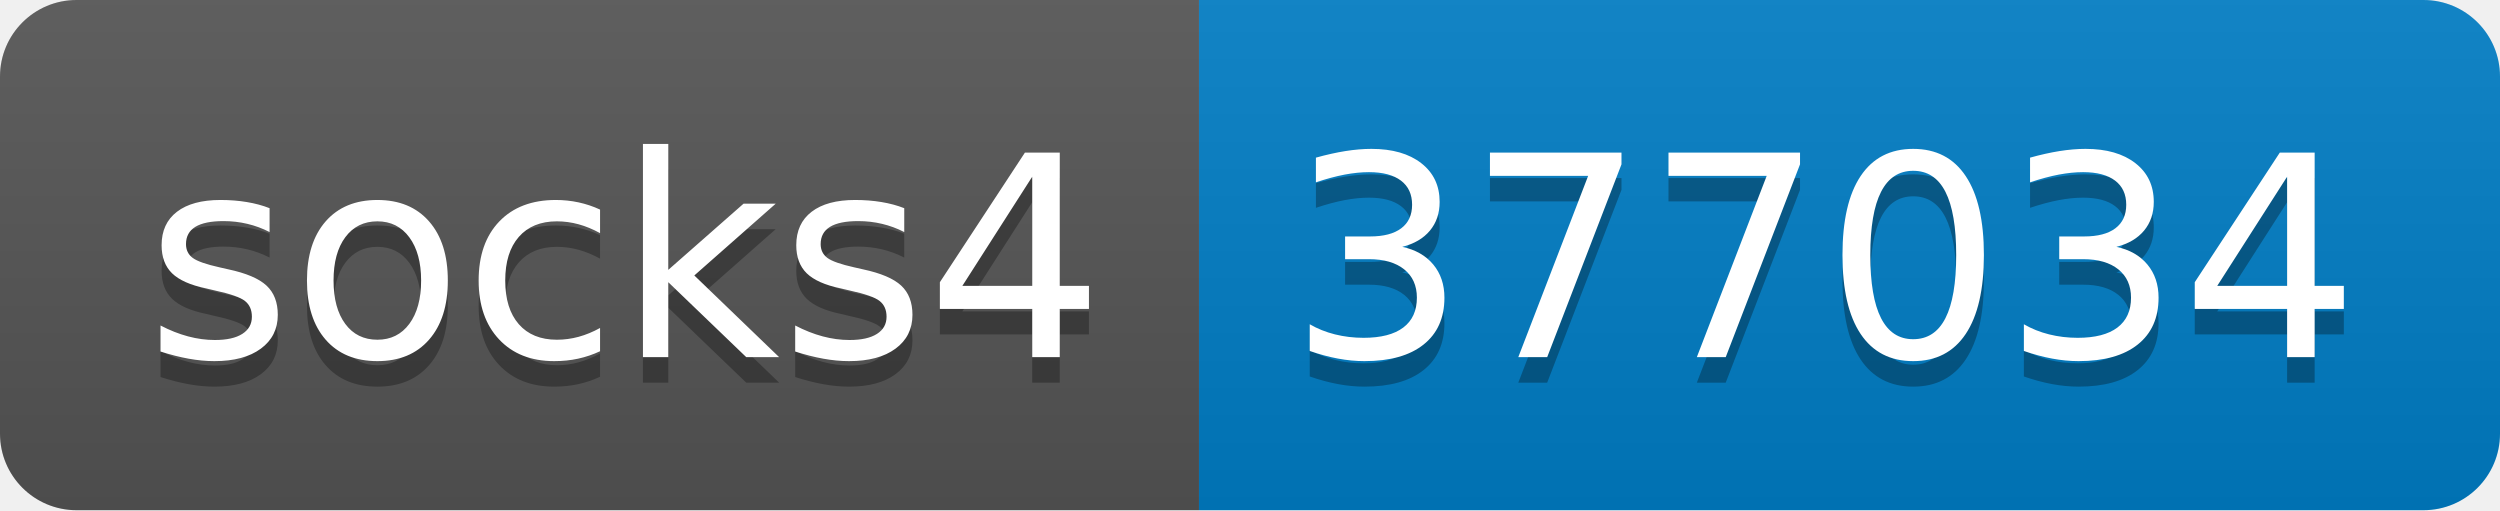
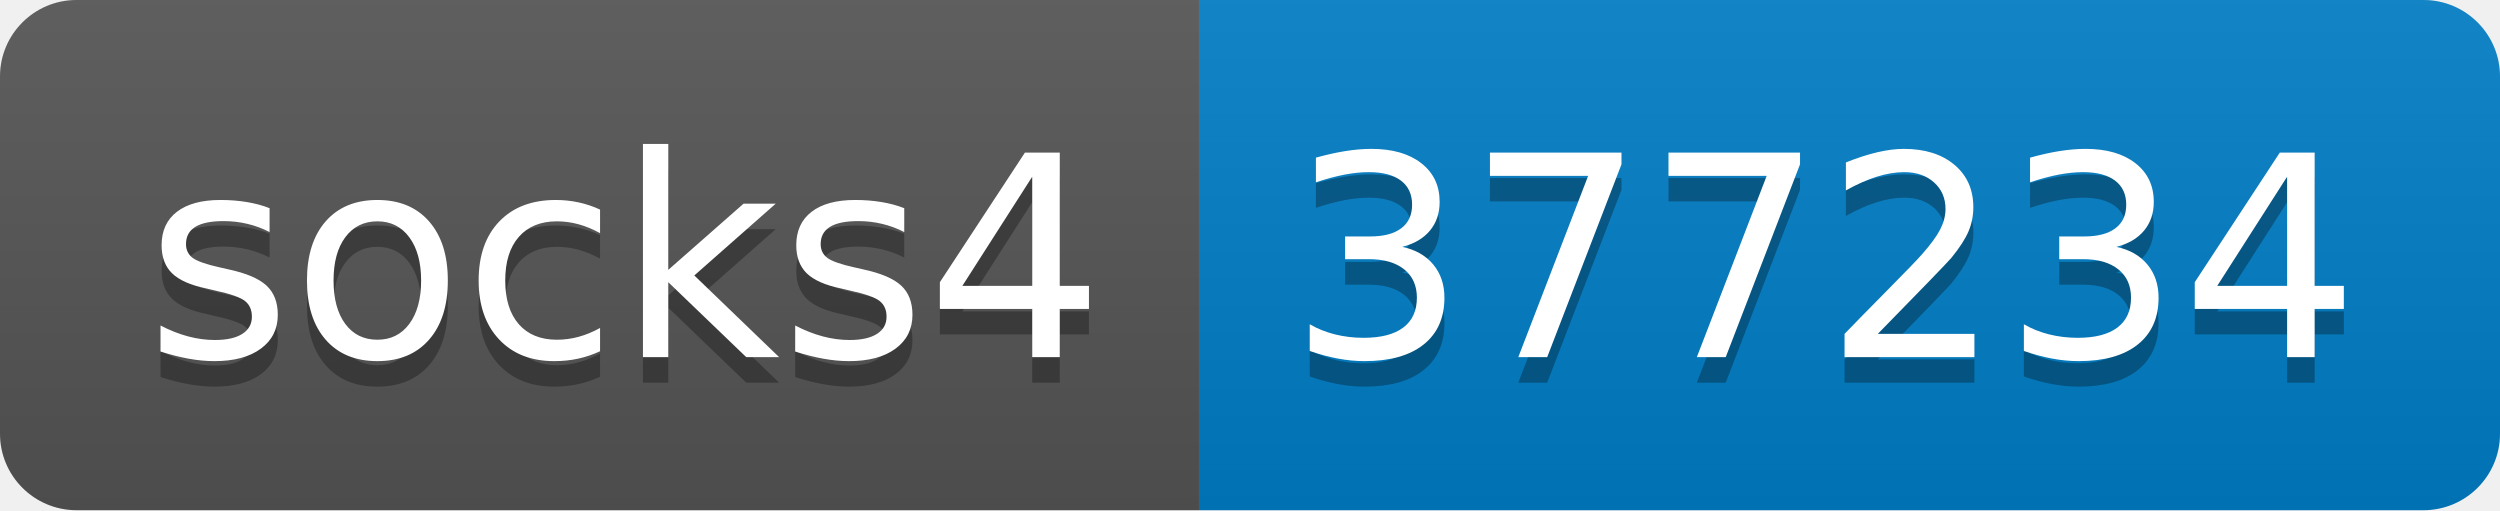
- <svg xmlns="http://www.w3.org/2000/svg" width="98" height="20" role="img" aria-label="socks4: 377034">
+ <svg xmlns="http://www.w3.org/2000/svg" width="98" height="20" role="img" aria-label="socks4: 377234">
  <linearGradient id="s" x2="0" y2="100%">
    <stop offset="0" stop-color="#bbb" stop-opacity=".1" />
    <stop offset="1" stop-opacity=".1" />
  </linearGradient>
  <clipPath id="r">
    <rect width="98" height="20" rx="3" fill="#fff" />
  </clipPath>
  <g clip-path="url(#r)">
    <rect width="47" height="20" fill="#555" />
    <rect x="47" width="51" height="20" fill="#007ec6" />
    <rect width="98" height="20" fill="url(#s)" />
  </g>
  <g fill="#fff" text-anchor="middle" font-family="Verdana,Geneva,DejaVu Sans,sans-serif" text-rendering="geometricPrecision" font-size="110">
    <text aria-hidden="true" x="245" y="150" fill="#010101" fill-opacity=".3" transform="scale(.1)" textLength="370">socks4</text>
    <text x="245" y="140" transform="scale(.1)" fill="#fff" textLength="370">socks4</text>
-     <text aria-hidden="true" x="715" y="150" fill="#010101" fill-opacity=".3" transform="scale(.1)" textLength="410">377034</text>
-     <text x="715" y="140" transform="scale(.1)" fill="#fff" textLength="410">377034</text>
+     <text aria-hidden="true" x="715" y="150" fill="#010101" fill-opacity=".3" transform="scale(.1)" textLength="410">377234</text>
+     <text x="715" y="140" transform="scale(.1)" fill="#fff" textLength="410">377234</text>
  </g>
</svg>
